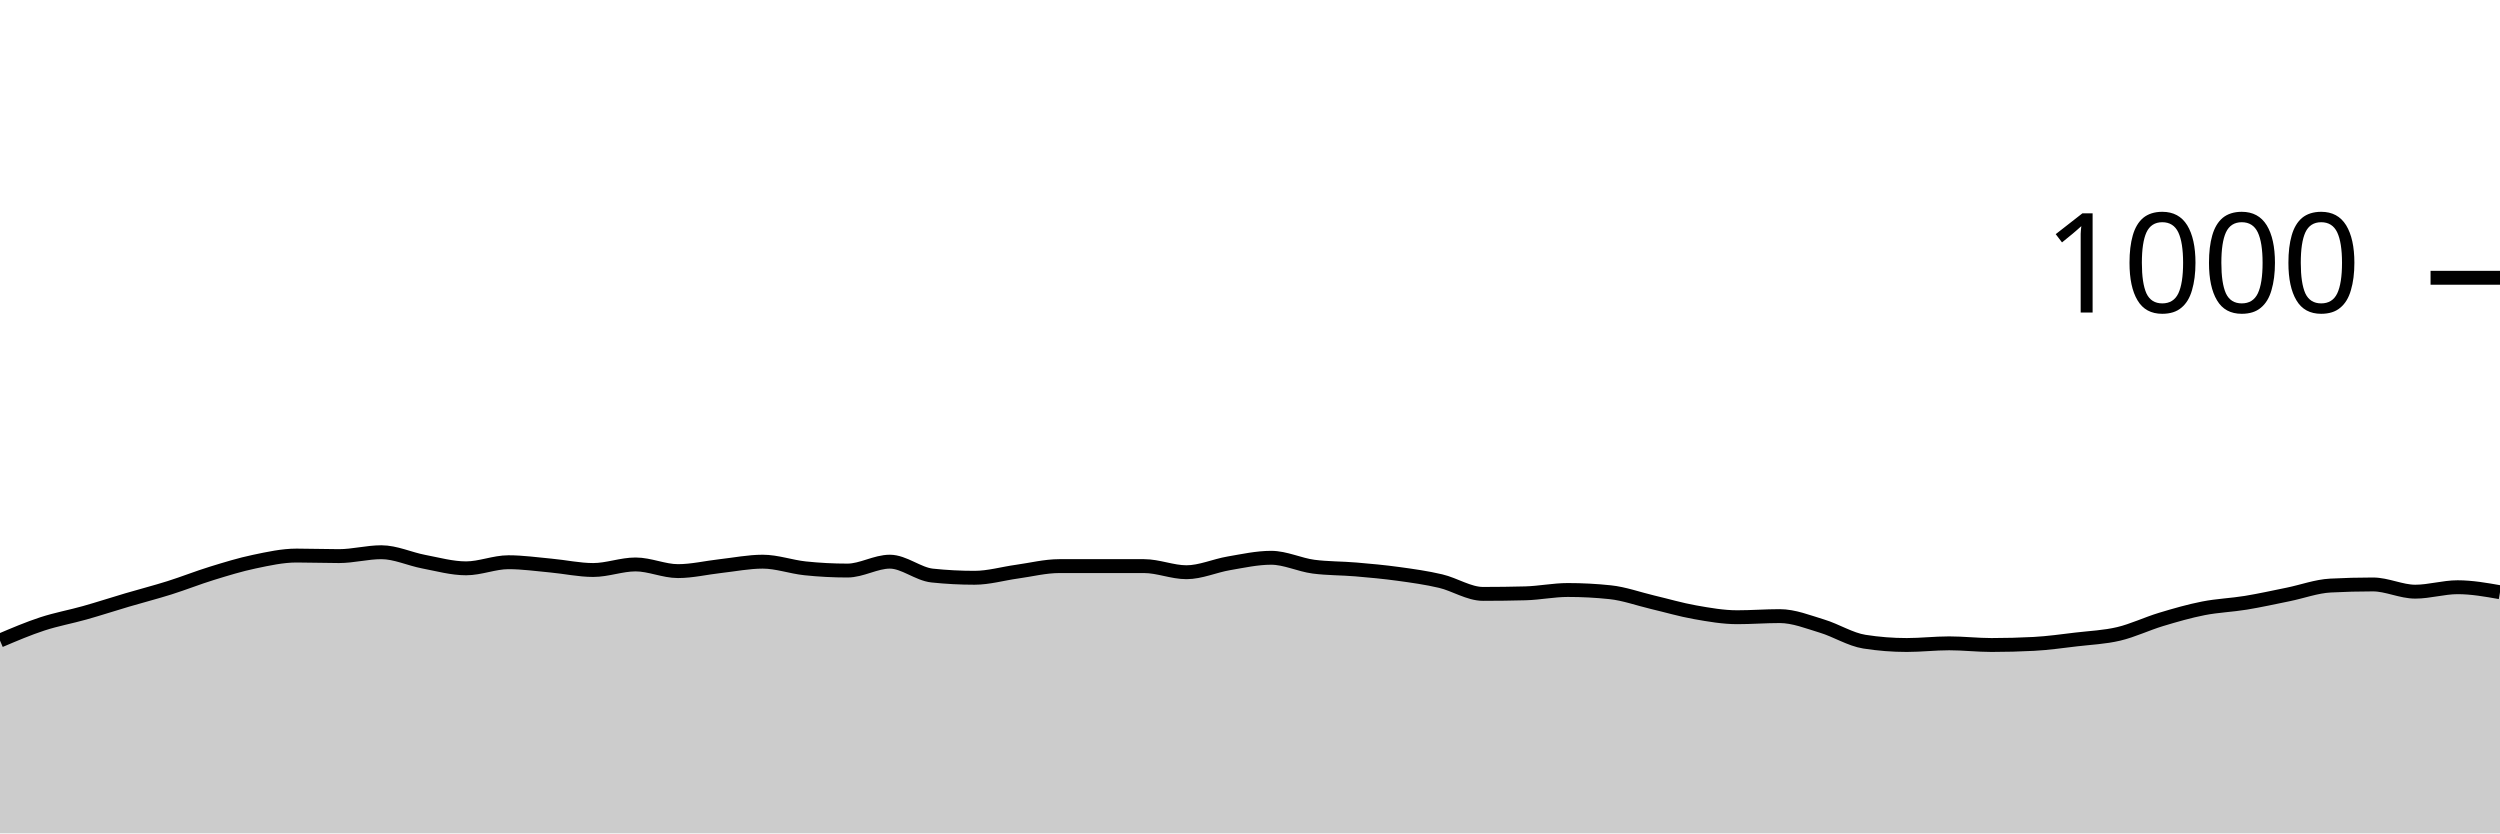
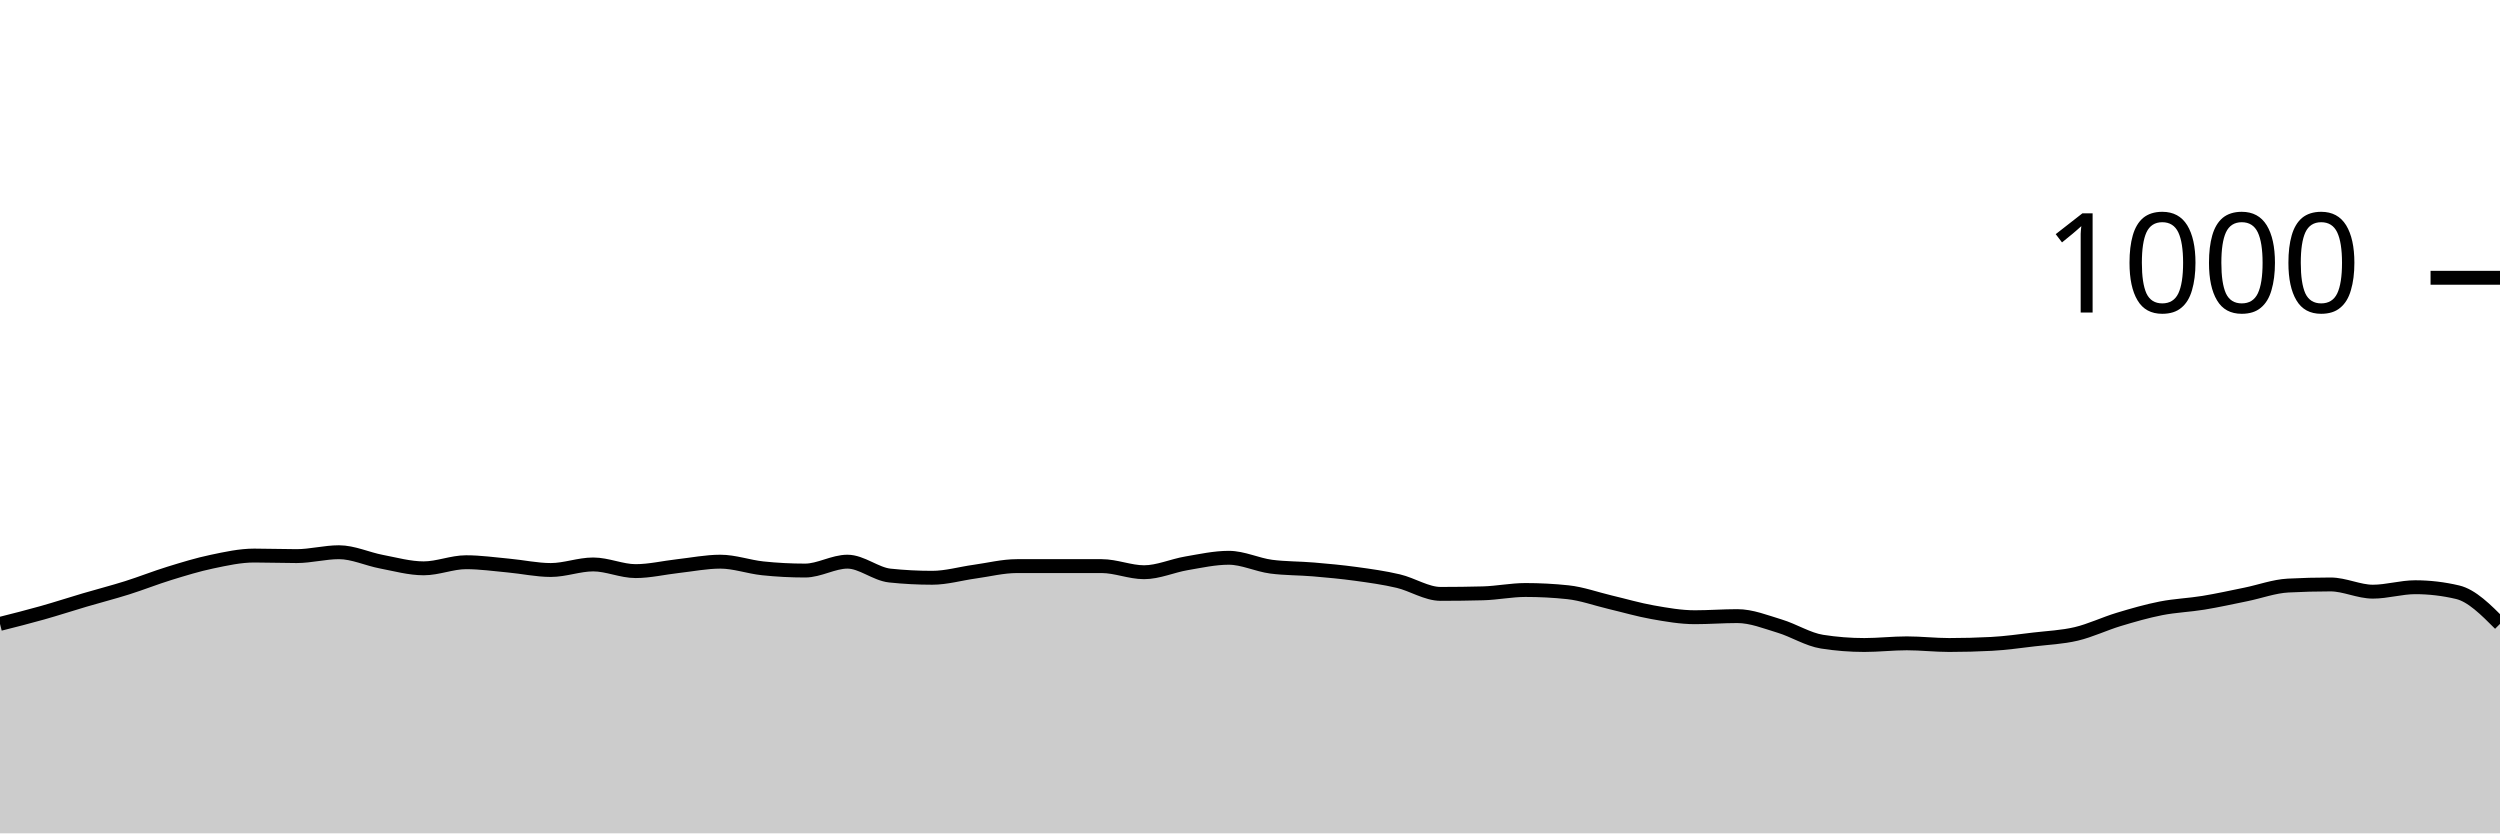
<svg xmlns="http://www.w3.org/2000/svg" viewBox="0 0 180 60">
  <g transform="translate(0,20)">
-     <path class="area" fill="rgba(0, 0, 0, 0.2)" d="M0,26.12C1.017,25.687,2.034,25.253,3.051,24.92C4.068,24.587,5.085,24.407,6.102,24.12C7.119,23.833,8.136,23.5,9.153,23.2C10.169,22.9,11.186,22.64,12.203,22.32C13.22,22,14.237,21.593,15.254,21.28C16.271,20.967,17.288,20.653,18.305,20.44C19.322,20.227,20.339,20,21.356,20C22.373,20,23.39,20.04,24.407,20.04C25.424,20.04,26.441,19.76,27.458,19.76C28.475,19.76,29.492,20.247,30.508,20.44C31.525,20.633,32.542,20.92,33.559,20.92C34.576,20.92,35.593,20.48,36.61,20.48C37.627,20.48,38.644,20.627,39.661,20.72C40.678,20.813,41.695,21.04,42.712,21.04C43.729,21.04,44.746,20.64,45.763,20.64C46.78,20.64,47.797,21.12,48.814,21.12C49.831,21.12,50.847,20.873,51.864,20.76C52.881,20.647,53.898,20.44,54.915,20.44C55.932,20.44,56.949,20.813,57.966,20.92C58.983,21.027,60,21.08,61.017,21.08C62.034,21.08,63.051,20.44,64.068,20.44C65.085,20.44,66.102,21.333,67.119,21.44C68.136,21.547,69.153,21.6,70.169,21.6C71.186,21.6,72.203,21.3,73.22,21.16C74.237,21.02,75.254,20.76,76.271,20.76C77.288,20.76,78.305,20.76,79.322,20.76C80.339,20.76,81.356,20.76,82.373,20.76C83.39,20.76,84.407,21.2,85.424,21.2C86.441,21.2,87.458,20.733,88.475,20.56C89.492,20.387,90.508,20.16,91.525,20.16C92.542,20.16,93.559,20.667,94.576,20.8C95.593,20.933,96.61,20.913,97.627,21C98.644,21.087,99.661,21.18,100.678,21.32C101.695,21.46,102.712,21.6,103.729,21.84C104.746,22.08,105.763,22.76,106.78,22.76C107.797,22.76,108.814,22.747,109.831,22.72C110.847,22.693,111.864,22.48,112.881,22.48C113.898,22.48,114.915,22.533,115.932,22.64C116.949,22.747,117.966,23.12,118.983,23.36C120,23.6,121.017,23.9,122.034,24.08C123.051,24.26,124.068,24.44,125.085,24.44C126.102,24.44,127.119,24.36,128.136,24.36C129.153,24.36,130.169,24.773,131.186,25.08C132.203,25.387,133.22,26.04,134.237,26.2C135.254,26.36,136.271,26.44,137.288,26.44C138.305,26.44,139.322,26.32,140.339,26.32C141.356,26.32,142.373,26.44,143.39,26.44C144.407,26.44,145.424,26.413,146.441,26.36C147.458,26.307,148.475,26.16,149.492,26.04C150.508,25.92,151.525,25.88,152.542,25.64C153.559,25.4,154.576,24.907,155.593,24.6C156.61,24.293,157.627,24,158.644,23.8C159.661,23.6,160.678,23.567,161.695,23.4C162.712,23.233,163.729,23.007,164.746,22.8C165.763,22.593,166.78,22.213,167.797,22.16C168.814,22.107,169.831,22.08,170.847,22.08C171.864,22.08,172.881,22.6,173.898,22.6C174.915,22.6,175.932,22.28,176.949,22.28C177.966,22.28,178.983,22.46,180,22.64L180,40C178.983,40,177.966,40,176.949,40C175.932,40,174.915,40,173.898,40C172.881,40,171.864,40,170.847,40C169.831,40,168.814,40,167.797,40C166.78,40,165.763,40,164.746,40C163.729,40,162.712,40,161.695,40C160.678,40,159.661,40,158.644,40C157.627,40,156.61,40,155.593,40C154.576,40,153.559,40,152.542,40C151.525,40,150.508,40,149.492,40C148.475,40,147.458,40,146.441,40C145.424,40,144.407,40,143.39,40C142.373,40,141.356,40,140.339,40C139.322,40,138.305,40,137.288,40C136.271,40,135.254,40,134.237,40C133.22,40,132.203,40,131.186,40C130.169,40,129.153,40,128.136,40C127.119,40,126.102,40,125.085,40C124.068,40,123.051,40,122.034,40C121.017,40,120,40,118.983,40C117.966,40,116.949,40,115.932,40C114.915,40,113.898,40,112.881,40C111.864,40,110.847,40,109.831,40C108.814,40,107.797,40,106.78,40C105.763,40,104.746,40,103.729,40C102.712,40,101.695,40,100.678,40C99.661,40,98.644,40,97.627,40C96.61,40,95.593,40,94.576,40C93.559,40,92.542,40,91.525,40C90.508,40,89.492,40,88.475,40C87.458,40,86.441,40,85.424,40C84.407,40,83.39,40,82.373,40C81.356,40,80.339,40,79.322,40C78.305,40,77.288,40,76.271,40C75.254,40,74.237,40,73.22,40C72.203,40,71.186,40,70.169,40C69.153,40,68.136,40,67.119,40C66.102,40,65.085,40,64.068,40C63.051,40,62.034,40,61.017,40C60,40,58.983,40,57.966,40C56.949,40,55.932,40,54.915,40C53.898,40,52.881,40,51.864,40C50.847,40,49.831,40,48.814,40C47.797,40,46.78,40,45.763,40C44.746,40,43.729,40,42.712,40C41.695,40,40.678,40,39.661,40C38.644,40,37.627,40,36.61,40C35.593,40,34.576,40,33.559,40C32.542,40,31.525,40,30.508,40C29.492,40,28.475,40,27.458,40C26.441,40,25.424,40,24.407,40C23.39,40,22.373,40,21.356,40C20.339,40,19.322,40,18.305,40C17.288,40,16.271,40,15.254,40C14.237,40,13.22,40,12.203,40C11.186,40,10.169,40,9.153,40C8.136,40,7.119,40,6.102,40C5.085,40,4.068,40,3.051,40C2.034,40,1.017,40,0,40Z" />
-     <path class="line" stroke="black" fill="none" d="M0,26.12C1.017,25.687,2.034,25.253,3.051,24.92C4.068,24.587,5.085,24.407,6.102,24.12C7.119,23.833,8.136,23.5,9.153,23.2C10.169,22.9,11.186,22.64,12.203,22.32C13.22,22,14.237,21.593,15.254,21.28C16.271,20.967,17.288,20.653,18.305,20.44C19.322,20.227,20.339,20,21.356,20C22.373,20,23.39,20.04,24.407,20.04C25.424,20.04,26.441,19.76,27.458,19.76C28.475,19.76,29.492,20.247,30.508,20.44C31.525,20.633,32.542,20.92,33.559,20.92C34.576,20.92,35.593,20.48,36.61,20.48C37.627,20.48,38.644,20.627,39.661,20.72C40.678,20.813,41.695,21.04,42.712,21.04C43.729,21.04,44.746,20.64,45.763,20.64C46.78,20.64,47.797,21.12,48.814,21.12C49.831,21.12,50.847,20.873,51.864,20.76C52.881,20.647,53.898,20.44,54.915,20.44C55.932,20.44,56.949,20.813,57.966,20.92C58.983,21.027,60,21.08,61.017,21.08C62.034,21.08,63.051,20.44,64.068,20.44C65.085,20.44,66.102,21.333,67.119,21.44C68.136,21.547,69.153,21.6,70.169,21.6C71.186,21.6,72.203,21.3,73.22,21.16C74.237,21.02,75.254,20.76,76.271,20.76C77.288,20.76,78.305,20.76,79.322,20.76C80.339,20.76,81.356,20.76,82.373,20.76C83.39,20.76,84.407,21.2,85.424,21.2C86.441,21.2,87.458,20.733,88.475,20.56C89.492,20.387,90.508,20.16,91.525,20.16C92.542,20.16,93.559,20.667,94.576,20.8C95.593,20.933,96.61,20.913,97.627,21C98.644,21.087,99.661,21.18,100.678,21.32C101.695,21.46,102.712,21.6,103.729,21.84C104.746,22.08,105.763,22.76,106.78,22.76C107.797,22.76,108.814,22.747,109.831,22.72C110.847,22.693,111.864,22.48,112.881,22.48C113.898,22.48,114.915,22.533,115.932,22.64C116.949,22.747,117.966,23.12,118.983,23.36C120,23.6,121.017,23.9,122.034,24.08C123.051,24.26,124.068,24.44,125.085,24.44C126.102,24.44,127.119,24.36,128.136,24.36C129.153,24.36,130.169,24.773,131.186,25.08C132.203,25.387,133.22,26.04,134.237,26.2C135.254,26.36,136.271,26.44,137.288,26.44C138.305,26.44,139.322,26.32,140.339,26.32C141.356,26.32,142.373,26.44,143.39,26.44C144.407,26.44,145.424,26.413,146.441,26.36C147.458,26.307,148.475,26.16,149.492,26.04C150.508,25.92,151.525,25.88,152.542,25.64C153.559,25.4,154.576,24.907,155.593,24.6C156.61,24.293,157.627,24,158.644,23.8C159.661,23.6,160.678,23.567,161.695,23.4C162.712,23.233,163.729,23.007,164.746,22.8C165.763,22.593,166.78,22.213,167.797,22.16C168.814,22.107,169.831,22.08,170.847,22.08C171.864,22.08,172.881,22.6,173.898,22.6C174.915,22.6,175.932,22.28,176.949,22.28C177.966,22.28,178.983,22.46,180,22.64" />
+     <path class="area" fill="rgba(0, 0, 0, 0.2)" d="M0,24.92C1.017,24.663,2.034,24.407,3.051,24.12C4.068,23.833,5.085,23.5,6.102,23.2C7.119,22.9,8.136,22.64,9.153,22.32C10.169,22,11.186,21.593,12.203,21.28C13.22,20.967,14.237,20.653,15.254,20.44C16.271,20.227,17.288,20,18.305,20C19.322,20,20.339,20.04,21.356,20.04C22.373,20.04,23.39,19.76,24.407,19.76C25.424,19.76,26.441,20.247,27.458,20.44C28.475,20.633,29.492,20.92,30.508,20.92C31.525,20.92,32.542,20.48,33.559,20.48C34.576,20.48,35.593,20.627,36.61,20.72C37.627,20.813,38.644,21.04,39.661,21.04C40.678,21.04,41.695,20.64,42.712,20.64C43.729,20.64,44.746,21.12,45.763,21.12C46.78,21.12,47.797,20.873,48.814,20.76C49.831,20.647,50.847,20.44,51.864,20.44C52.881,20.44,53.898,20.813,54.915,20.92C55.932,21.027,56.949,21.08,57.966,21.08C58.983,21.08,60,20.44,61.017,20.44C62.034,20.44,63.051,21.333,64.068,21.44C65.085,21.547,66.102,21.6,67.119,21.6C68.136,21.6,69.153,21.3,70.169,21.16C71.186,21.02,72.203,20.76,73.22,20.76C74.237,20.76,75.254,20.76,76.271,20.76C77.288,20.76,78.305,20.76,79.322,20.76C80.339,20.76,81.356,21.2,82.373,21.2C83.39,21.2,84.407,20.733,85.424,20.56C86.441,20.387,87.458,20.16,88.475,20.16C89.492,20.16,90.508,20.667,91.525,20.8C92.542,20.933,93.559,20.913,94.576,21C95.593,21.087,96.61,21.18,97.627,21.32C98.644,21.46,99.661,21.6,100.678,21.84C101.695,22.08,102.712,22.76,103.729,22.76C104.746,22.76,105.763,22.747,106.78,22.72C107.797,22.693,108.814,22.48,109.831,22.48C110.847,22.48,111.864,22.533,112.881,22.64C113.898,22.747,114.915,23.12,115.932,23.36C116.949,23.6,117.966,23.9,118.983,24.08C120,24.26,121.017,24.44,122.034,24.44C123.051,24.44,124.068,24.36,125.085,24.36C126.102,24.36,127.119,24.773,128.136,25.08C129.153,25.387,130.169,26.04,131.186,26.2C132.203,26.36,133.22,26.44,134.237,26.44C135.254,26.44,136.271,26.32,137.288,26.32C138.305,26.32,139.322,26.44,140.339,26.44C141.356,26.44,142.373,26.413,143.39,26.36C144.407,26.307,145.424,26.16,146.441,26.04C147.458,25.92,148.475,25.88,149.492,25.64C150.508,25.4,151.525,24.907,152.542,24.6C153.559,24.293,154.576,24,155.593,23.8C156.61,23.6,157.627,23.567,158.644,23.4C159.661,23.233,160.678,23.007,161.695,22.8C162.712,22.593,163.729,22.213,164.746,22.16C165.763,22.107,166.78,22.08,167.797,22.08C168.814,22.08,169.831,22.6,170.847,22.6C171.864,22.6,172.881,22.28,173.898,22.28C174.915,22.28,175.932,22.4,176.949,22.64C177.966,22.88,178.983,23.9,180,24.92L180,40C178.983,40,177.966,40,176.949,40C175.932,40,174.915,40,173.898,40C172.881,40,171.864,40,170.847,40C169.831,40,168.814,40,167.797,40C166.78,40,165.763,40,164.746,40C163.729,40,162.712,40,161.695,40C160.678,40,159.661,40,158.644,40C157.627,40,156.61,40,155.593,40C154.576,40,153.559,40,152.542,40C151.525,40,150.508,40,149.492,40C148.475,40,147.458,40,146.441,40C145.424,40,144.407,40,143.39,40C142.373,40,141.356,40,140.339,40C139.322,40,138.305,40,137.288,40C136.271,40,135.254,40,134.237,40C133.22,40,132.203,40,131.186,40C130.169,40,129.153,40,128.136,40C127.119,40,126.102,40,125.085,40C124.068,40,123.051,40,122.034,40C121.017,40,120,40,118.983,40C117.966,40,116.949,40,115.932,40C114.915,40,113.898,40,112.881,40C111.864,40,110.847,40,109.831,40C108.814,40,107.797,40,106.78,40C105.763,40,104.746,40,103.729,40C102.712,40,101.695,40,100.678,40C99.661,40,98.644,40,97.627,40C96.61,40,95.593,40,94.576,40C93.559,40,92.542,40,91.525,40C90.508,40,89.492,40,88.475,40C87.458,40,86.441,40,85.424,40C84.407,40,83.39,40,82.373,40C81.356,40,80.339,40,79.322,40C78.305,40,77.288,40,76.271,40C75.254,40,74.237,40,73.22,40C72.203,40,71.186,40,70.169,40C69.153,40,68.136,40,67.119,40C66.102,40,65.085,40,64.068,40C63.051,40,62.034,40,61.017,40C60,40,58.983,40,57.966,40C56.949,40,55.932,40,54.915,40C53.898,40,52.881,40,51.864,40C50.847,40,49.831,40,48.814,40C47.797,40,46.78,40,45.763,40C44.746,40,43.729,40,42.712,40C41.695,40,40.678,40,39.661,40C38.644,40,37.627,40,36.61,40C35.593,40,34.576,40,33.559,40C32.542,40,31.525,40,30.508,40C29.492,40,28.475,40,27.458,40C26.441,40,25.424,40,24.407,40C23.39,40,22.373,40,21.356,40C20.339,40,19.322,40,18.305,40C17.288,40,16.271,40,15.254,40C14.237,40,13.22,40,12.203,40C11.186,40,10.169,40,9.153,40C8.136,40,7.119,40,6.102,40C5.085,40,4.068,40,3.051,40C2.034,40,1.017,40,0,40Z" />
+     <path class="line" stroke="black" fill="none" d="M0,24.92C1.017,24.663,2.034,24.407,3.051,24.12C4.068,23.833,5.085,23.5,6.102,23.2C7.119,22.9,8.136,22.64,9.153,22.32C10.169,22,11.186,21.593,12.203,21.28C13.22,20.967,14.237,20.653,15.254,20.44C16.271,20.227,17.288,20,18.305,20C19.322,20,20.339,20.04,21.356,20.04C22.373,20.04,23.39,19.76,24.407,19.76C25.424,19.76,26.441,20.247,27.458,20.44C28.475,20.633,29.492,20.92,30.508,20.92C31.525,20.92,32.542,20.48,33.559,20.48C34.576,20.48,35.593,20.627,36.61,20.72C37.627,20.813,38.644,21.04,39.661,21.04C40.678,21.04,41.695,20.64,42.712,20.64C43.729,20.64,44.746,21.12,45.763,21.12C46.78,21.12,47.797,20.873,48.814,20.76C49.831,20.647,50.847,20.44,51.864,20.44C52.881,20.44,53.898,20.813,54.915,20.92C55.932,21.027,56.949,21.08,57.966,21.08C58.983,21.08,60,20.44,61.017,20.44C62.034,20.44,63.051,21.333,64.068,21.44C65.085,21.547,66.102,21.6,67.119,21.6C68.136,21.6,69.153,21.3,70.169,21.16C71.186,21.02,72.203,20.76,73.22,20.76C74.237,20.76,75.254,20.76,76.271,20.76C77.288,20.76,78.305,20.76,79.322,20.76C80.339,20.76,81.356,21.2,82.373,21.2C83.39,21.2,84.407,20.733,85.424,20.56C86.441,20.387,87.458,20.16,88.475,20.16C89.492,20.16,90.508,20.667,91.525,20.8C92.542,20.933,93.559,20.913,94.576,21C95.593,21.087,96.61,21.18,97.627,21.32C98.644,21.46,99.661,21.6,100.678,21.84C101.695,22.08,102.712,22.76,103.729,22.76C104.746,22.76,105.763,22.747,106.78,22.72C107.797,22.693,108.814,22.48,109.831,22.48C110.847,22.48,111.864,22.533,112.881,22.64C113.898,22.747,114.915,23.12,115.932,23.36C116.949,23.6,117.966,23.9,118.983,24.08C120,24.26,121.017,24.44,122.034,24.44C123.051,24.44,124.068,24.36,125.085,24.36C126.102,24.36,127.119,24.773,128.136,25.08C129.153,25.387,130.169,26.04,131.186,26.2C132.203,26.36,133.22,26.44,134.237,26.44C135.254,26.44,136.271,26.32,137.288,26.32C138.305,26.32,139.322,26.44,140.339,26.44C141.356,26.44,142.373,26.413,143.39,26.36C144.407,26.307,145.424,26.16,146.441,26.04C147.458,25.92,148.475,25.88,149.492,25.64C150.508,25.4,151.525,24.907,152.542,24.6C153.559,24.293,154.576,24,155.593,23.8C156.61,23.6,157.627,23.567,158.644,23.4C159.661,23.233,160.678,23.007,161.695,22.8C162.712,22.593,163.729,22.213,164.746,22.16C165.763,22.107,166.78,22.08,167.797,22.08C168.814,22.08,169.831,22.6,170.847,22.6C171.864,22.6,172.881,22.28,173.898,22.28C174.915,22.28,175.932,22.4,176.949,22.64C177.966,22.88,178.983,23.9,180,24.92" />
    <path class="axis-ceiling" stroke-width="1" stroke="black" fill="none" d="M175,0L180,0" />
    <text class="axis-ceiling-label" font-family="sans-serif" text-anchor="end" font-size="10px" x="170" y="2.5">1000</text>
  </g>
</svg>
